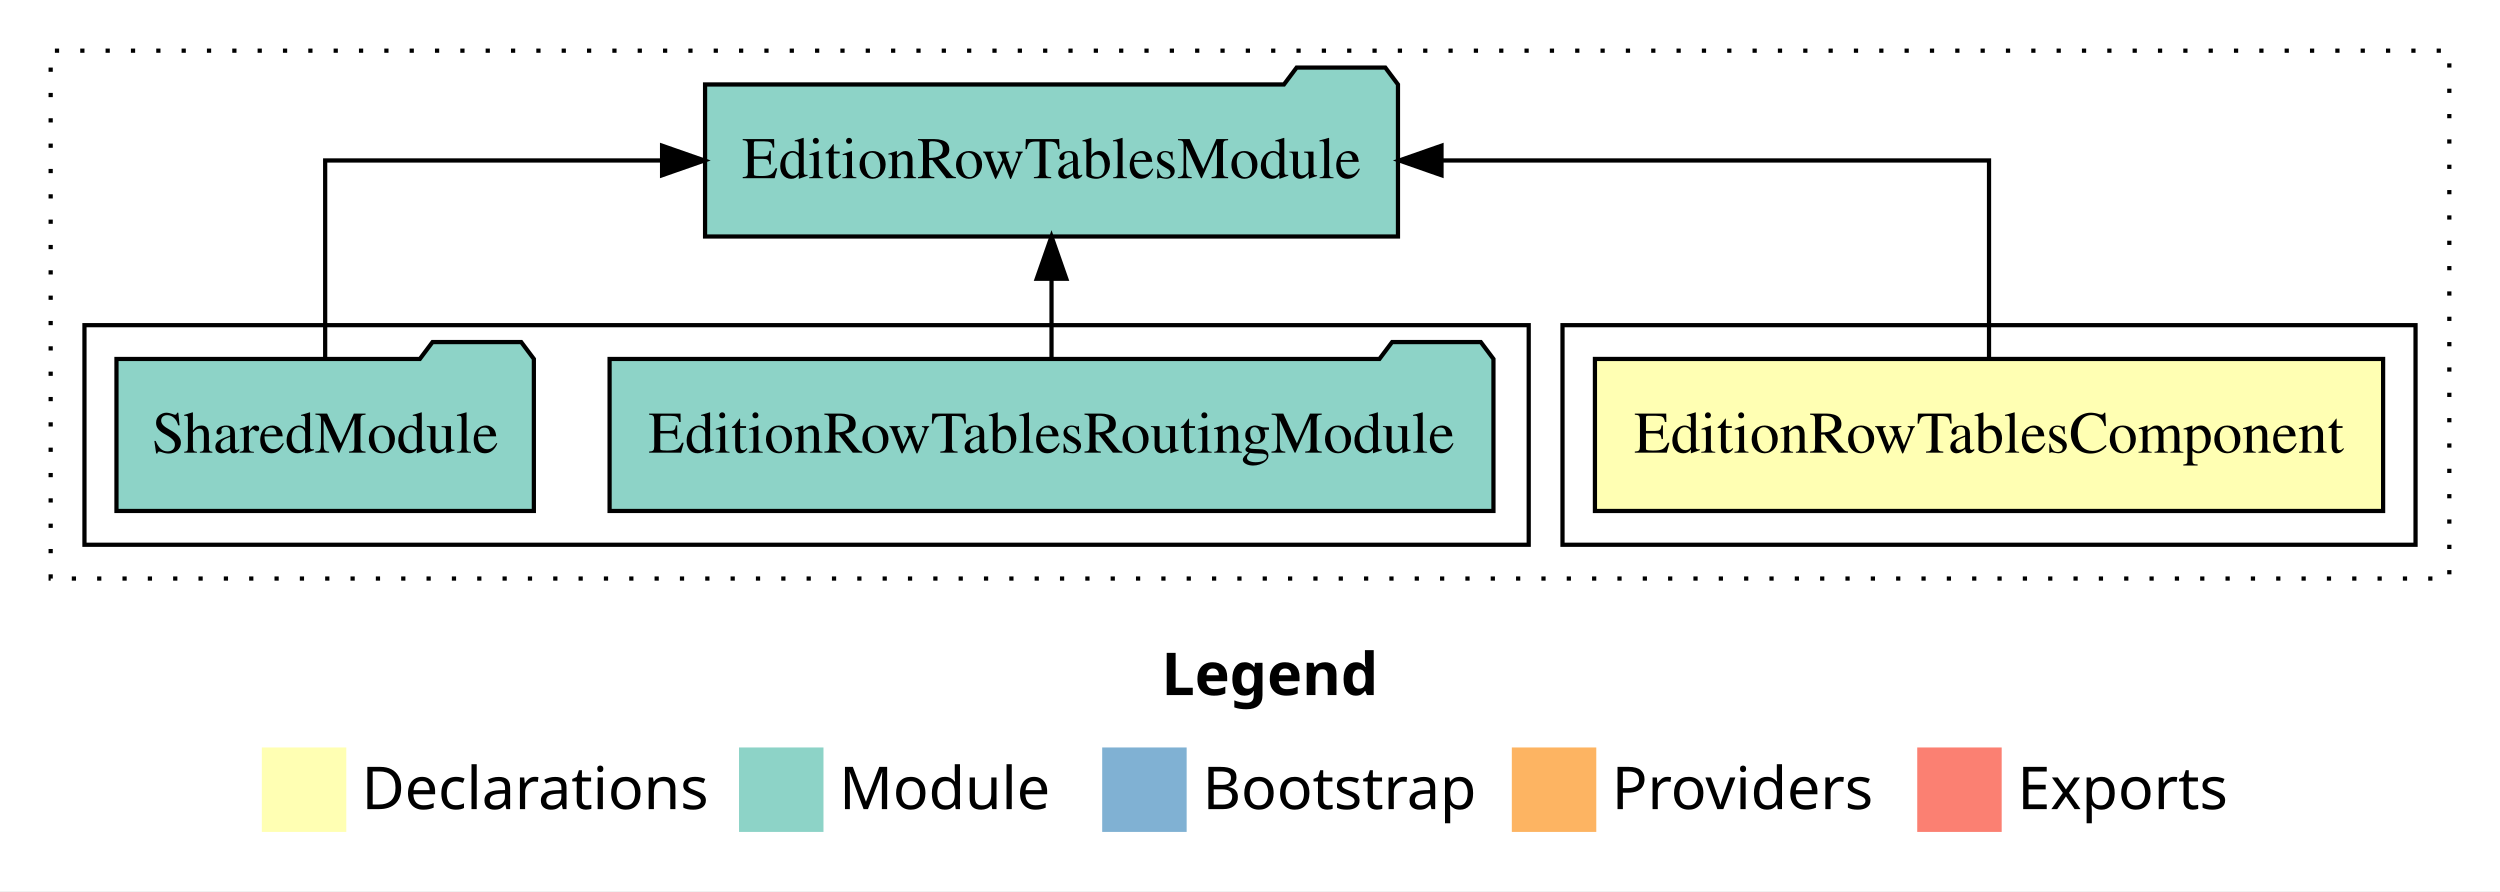
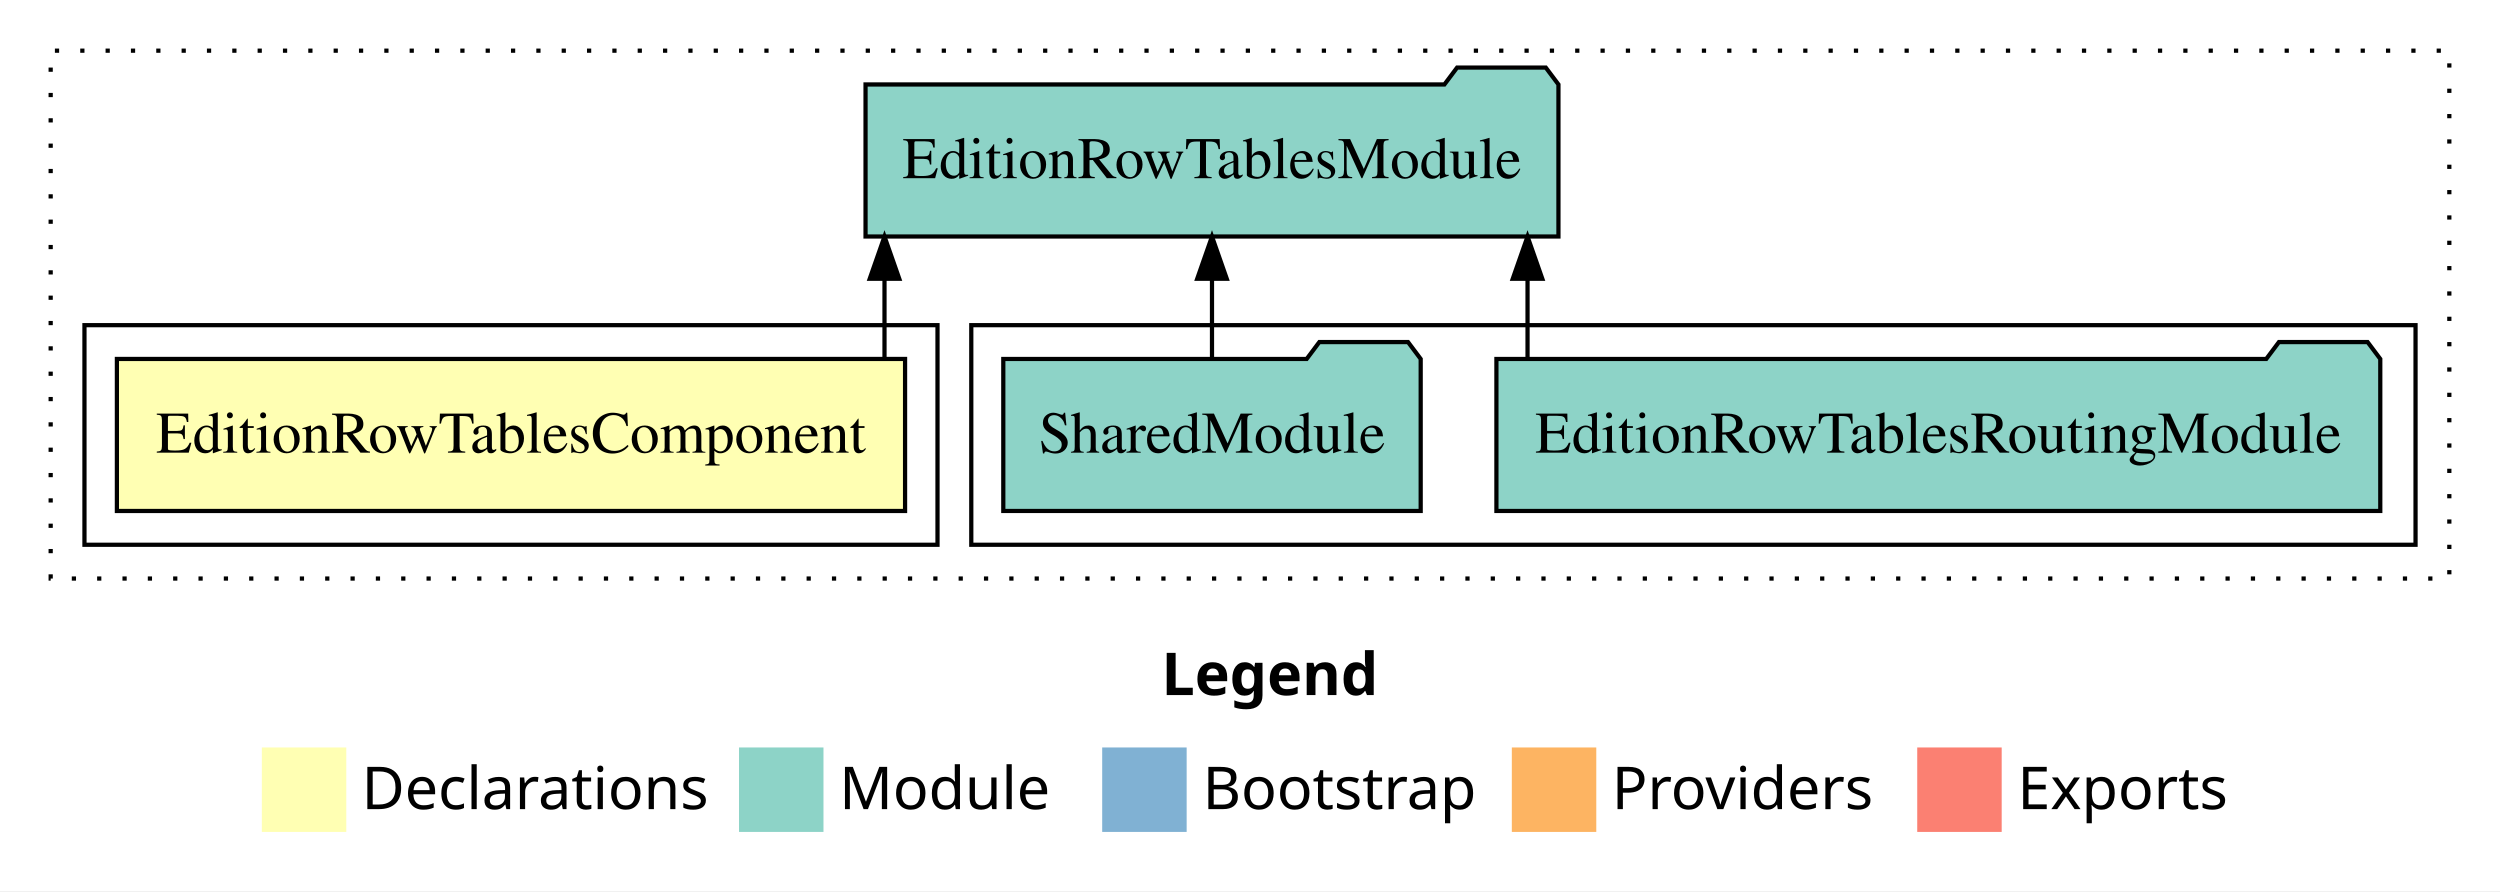
<svg xmlns="http://www.w3.org/2000/svg" width="592pt" height="211pt" viewBox="0.00 0.00 592.00 211.00">
  <g id="graph0" class="graph" transform="scale(1 1) rotate(0) translate(4 207)">
    <polygon fill="white" stroke="transparent" points="-4,4 -4,-207 588,-207 588,4 -4,4" />
    <text text-anchor="start" x="271.01" y="-42.4" font-family="Times-12" font-weight="bold" font-size="14.00">Legend</text>
    <polygon fill="#ffffb3" stroke="transparent" points="58,-10 58,-30 78,-30 78,-10 58,-10" />
    <text text-anchor="start" x="81.63" y="-15.4" font-family="Times-12" font-size="14.00">  Declarations</text>
    <polygon fill="#8dd3c7" stroke="transparent" points="171,-10 171,-30 191,-30 191,-10 171,-10" />
    <text text-anchor="start" x="194.73" y="-15.4" font-family="Times-12" font-size="14.00">  Module</text>
    <polygon fill="#80b1d3" stroke="transparent" points="257,-10 257,-30 277,-30 277,-10 257,-10" />
    <text text-anchor="start" x="280.78" y="-15.4" font-family="Times-12" font-size="14.00">  Bootstrap</text>
    <polygon fill="#fdb462" stroke="transparent" points="354,-10 354,-30 374,-30 374,-10 354,-10" />
    <text text-anchor="start" x="377.67" y="-15.4" font-family="Times-12" font-size="14.00">  Providers</text>
    <polygon fill="#fb8072" stroke="transparent" points="450,-10 450,-30 470,-30 470,-10 450,-10" />
    <text text-anchor="start" x="473.73" y="-15.4" font-family="Times-12" font-size="14.00">  Exports</text>
    <g id="clust1" class="cluster">
      <polygon fill="none" stroke="black" stroke-dasharray="1,5" points="8,-70 8,-195 576,-195 576,-70 8,-70" />
    </g>
+     <g id="clust4" class="cluster">
+       <polygon fill="none" stroke="black" points="226,-78 226,-130 568,-130 568,-78 226,-78" />
+     </g>
    <g id="clust2" class="cluster">
-       <polygon fill="none" stroke="black" points="366,-78 366,-130 568,-130 568,-78 366,-78" />
-     </g>
-     <g id="clust4" class="cluster">
-       <polygon fill="none" stroke="black" points="16,-78 16,-130 358,-130 358,-78 16,-78" />
+       <polygon fill="none" stroke="black" points="16,-78 16,-130 218,-130 218,-78 16,-78" />
    </g>
    <g id="node1" class="node">
-       <polygon fill="#ffffb3" stroke="black" points="560.32,-122 373.68,-122 373.68,-86 560.32,-86 560.32,-122" />
-       <text text-anchor="middle" x="467" y="-99.8" font-family="Times,serif" font-size="14.00">EditionRowTablesComponent</text>
+       <polygon fill="#ffffb3" stroke="black" points="210.32,-122 23.68,-122 23.68,-86 210.32,-86 210.32,-122" />
+       <text text-anchor="middle" x="117" y="-99.8" font-family="Times,serif" font-size="14.00">EditionRowTablesComponent</text>
    </g>
    <g id="node2" class="node">
-       <polygon fill="#8dd3c7" stroke="black" points="327.04,-187 324.04,-191 303.04,-191 300.04,-187 162.96,-187 162.96,-151 327.04,-151 327.04,-187" />
-       <text text-anchor="middle" x="245" y="-164.8" font-family="Times,serif" font-size="14.00">EditionRowTablesModule</text>
+       <polygon fill="#8dd3c7" stroke="black" points="365.04,-187 362.04,-191 341.04,-191 338.04,-187 200.96,-187 200.96,-151 365.04,-151 365.04,-187" />
+       <text text-anchor="middle" x="283" y="-164.8" font-family="Times,serif" font-size="14.00">EditionRowTablesModule</text>
    </g>
    <g id="edge1" class="edge">
-       <path fill="none" stroke="black" d="M467,-122.11C467,-141.34 467,-169 467,-169 467,-169 337.35,-169 337.35,-169" />
-       <polygon fill="black" stroke="black" points="337.35,-165.5 327.35,-169 337.35,-172.5 337.35,-165.5" />
+       <path fill="none" stroke="black" d="M205.45,-122.11C205.45,-122.11 205.45,-140.99 205.45,-140.99" />
+       <polygon fill="black" stroke="black" points="201.95,-140.99 205.45,-150.99 208.95,-140.99 201.95,-140.99" />
    </g>
    <g id="node3" class="node">
-       <polygon fill="#8dd3c7" stroke="black" points="349.65,-122 346.65,-126 325.65,-126 322.65,-122 140.35,-122 140.35,-86 349.65,-86 349.65,-122" />
-       <text text-anchor="middle" x="245" y="-99.8" font-family="Times,serif" font-size="14.00">EditionRowTablesRoutingModule</text>
+       <polygon fill="#8dd3c7" stroke="black" points="559.65,-122 556.65,-126 535.65,-126 532.65,-122 350.35,-122 350.35,-86 559.65,-86 559.65,-122" />
+       <text text-anchor="middle" x="455" y="-99.8" font-family="Times,serif" font-size="14.00">EditionRowTablesRoutingModule</text>
    </g>
    <g id="edge2" class="edge">
-       <path fill="none" stroke="black" d="M245,-122.11C245,-122.11 245,-140.99 245,-140.99" />
-       <polygon fill="black" stroke="black" points="241.5,-140.99 245,-150.99 248.5,-140.99 241.5,-140.99" />
+       <path fill="none" stroke="black" d="M357.72,-122.11C357.72,-122.11 357.72,-140.99 357.72,-140.99" />
+       <polygon fill="black" stroke="black" points="354.22,-140.99 357.72,-150.99 361.22,-140.99 354.22,-140.99" />
    </g>
    <g id="node4" class="node">
-       <polygon fill="#8dd3c7" stroke="black" points="122.42,-122 119.42,-126 98.42,-126 95.42,-122 23.58,-122 23.58,-86 122.42,-86 122.42,-122" />
-       <text text-anchor="middle" x="73" y="-99.8" font-family="Times,serif" font-size="14.00">SharedModule</text>
+       <polygon fill="#8dd3c7" stroke="black" points="332.42,-122 329.42,-126 308.42,-126 305.42,-122 233.58,-122 233.58,-86 332.42,-86 332.42,-122" />
+       <text text-anchor="middle" x="283" y="-99.8" font-family="Times,serif" font-size="14.00">SharedModule</text>
    </g>
    <g id="edge3" class="edge">
-       <path fill="none" stroke="black" d="M73,-122.11C73,-141.34 73,-169 73,-169 73,-169 152.78,-169 152.78,-169" />
-       <polygon fill="black" stroke="black" points="152.78,-172.5 162.78,-169 152.78,-165.5 152.78,-172.5" />
+       <path fill="none" stroke="black" d="M283,-122.11C283,-122.11 283,-140.99 283,-140.99" />
+       <polygon fill="black" stroke="black" points="279.5,-140.99 283,-150.99 286.5,-140.99 279.5,-140.99" />
    </g>
  </g>
</svg>
